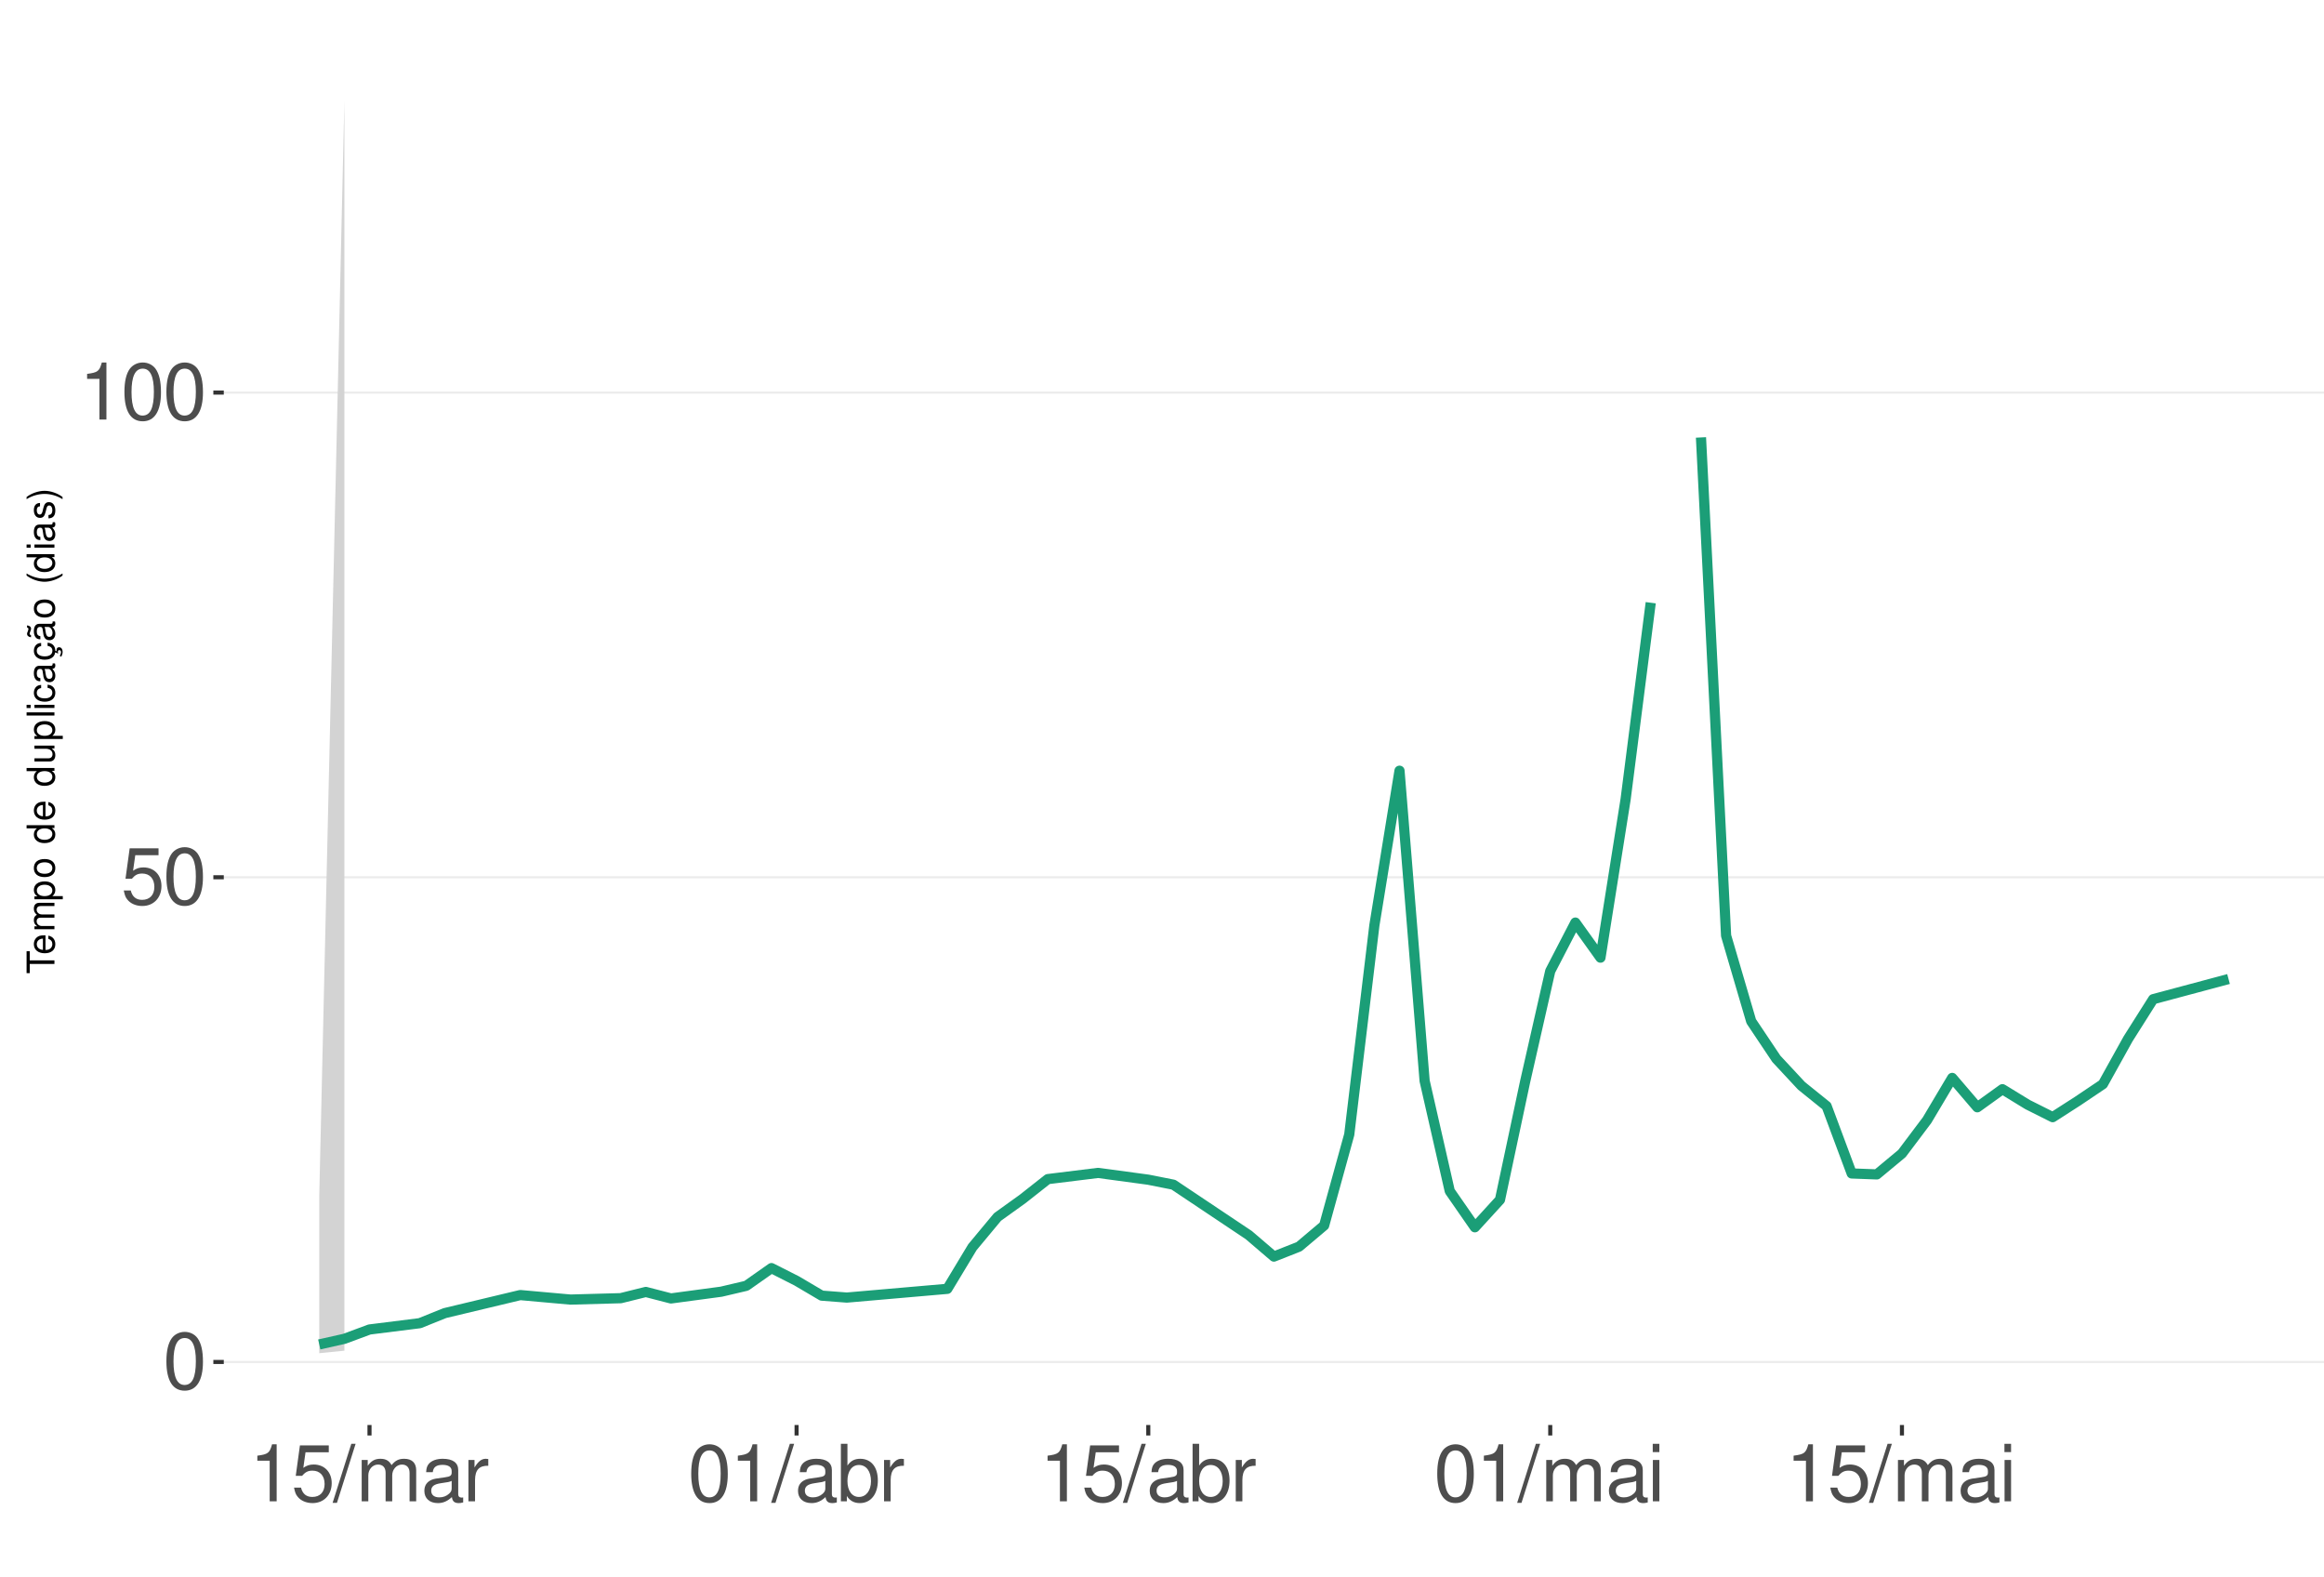
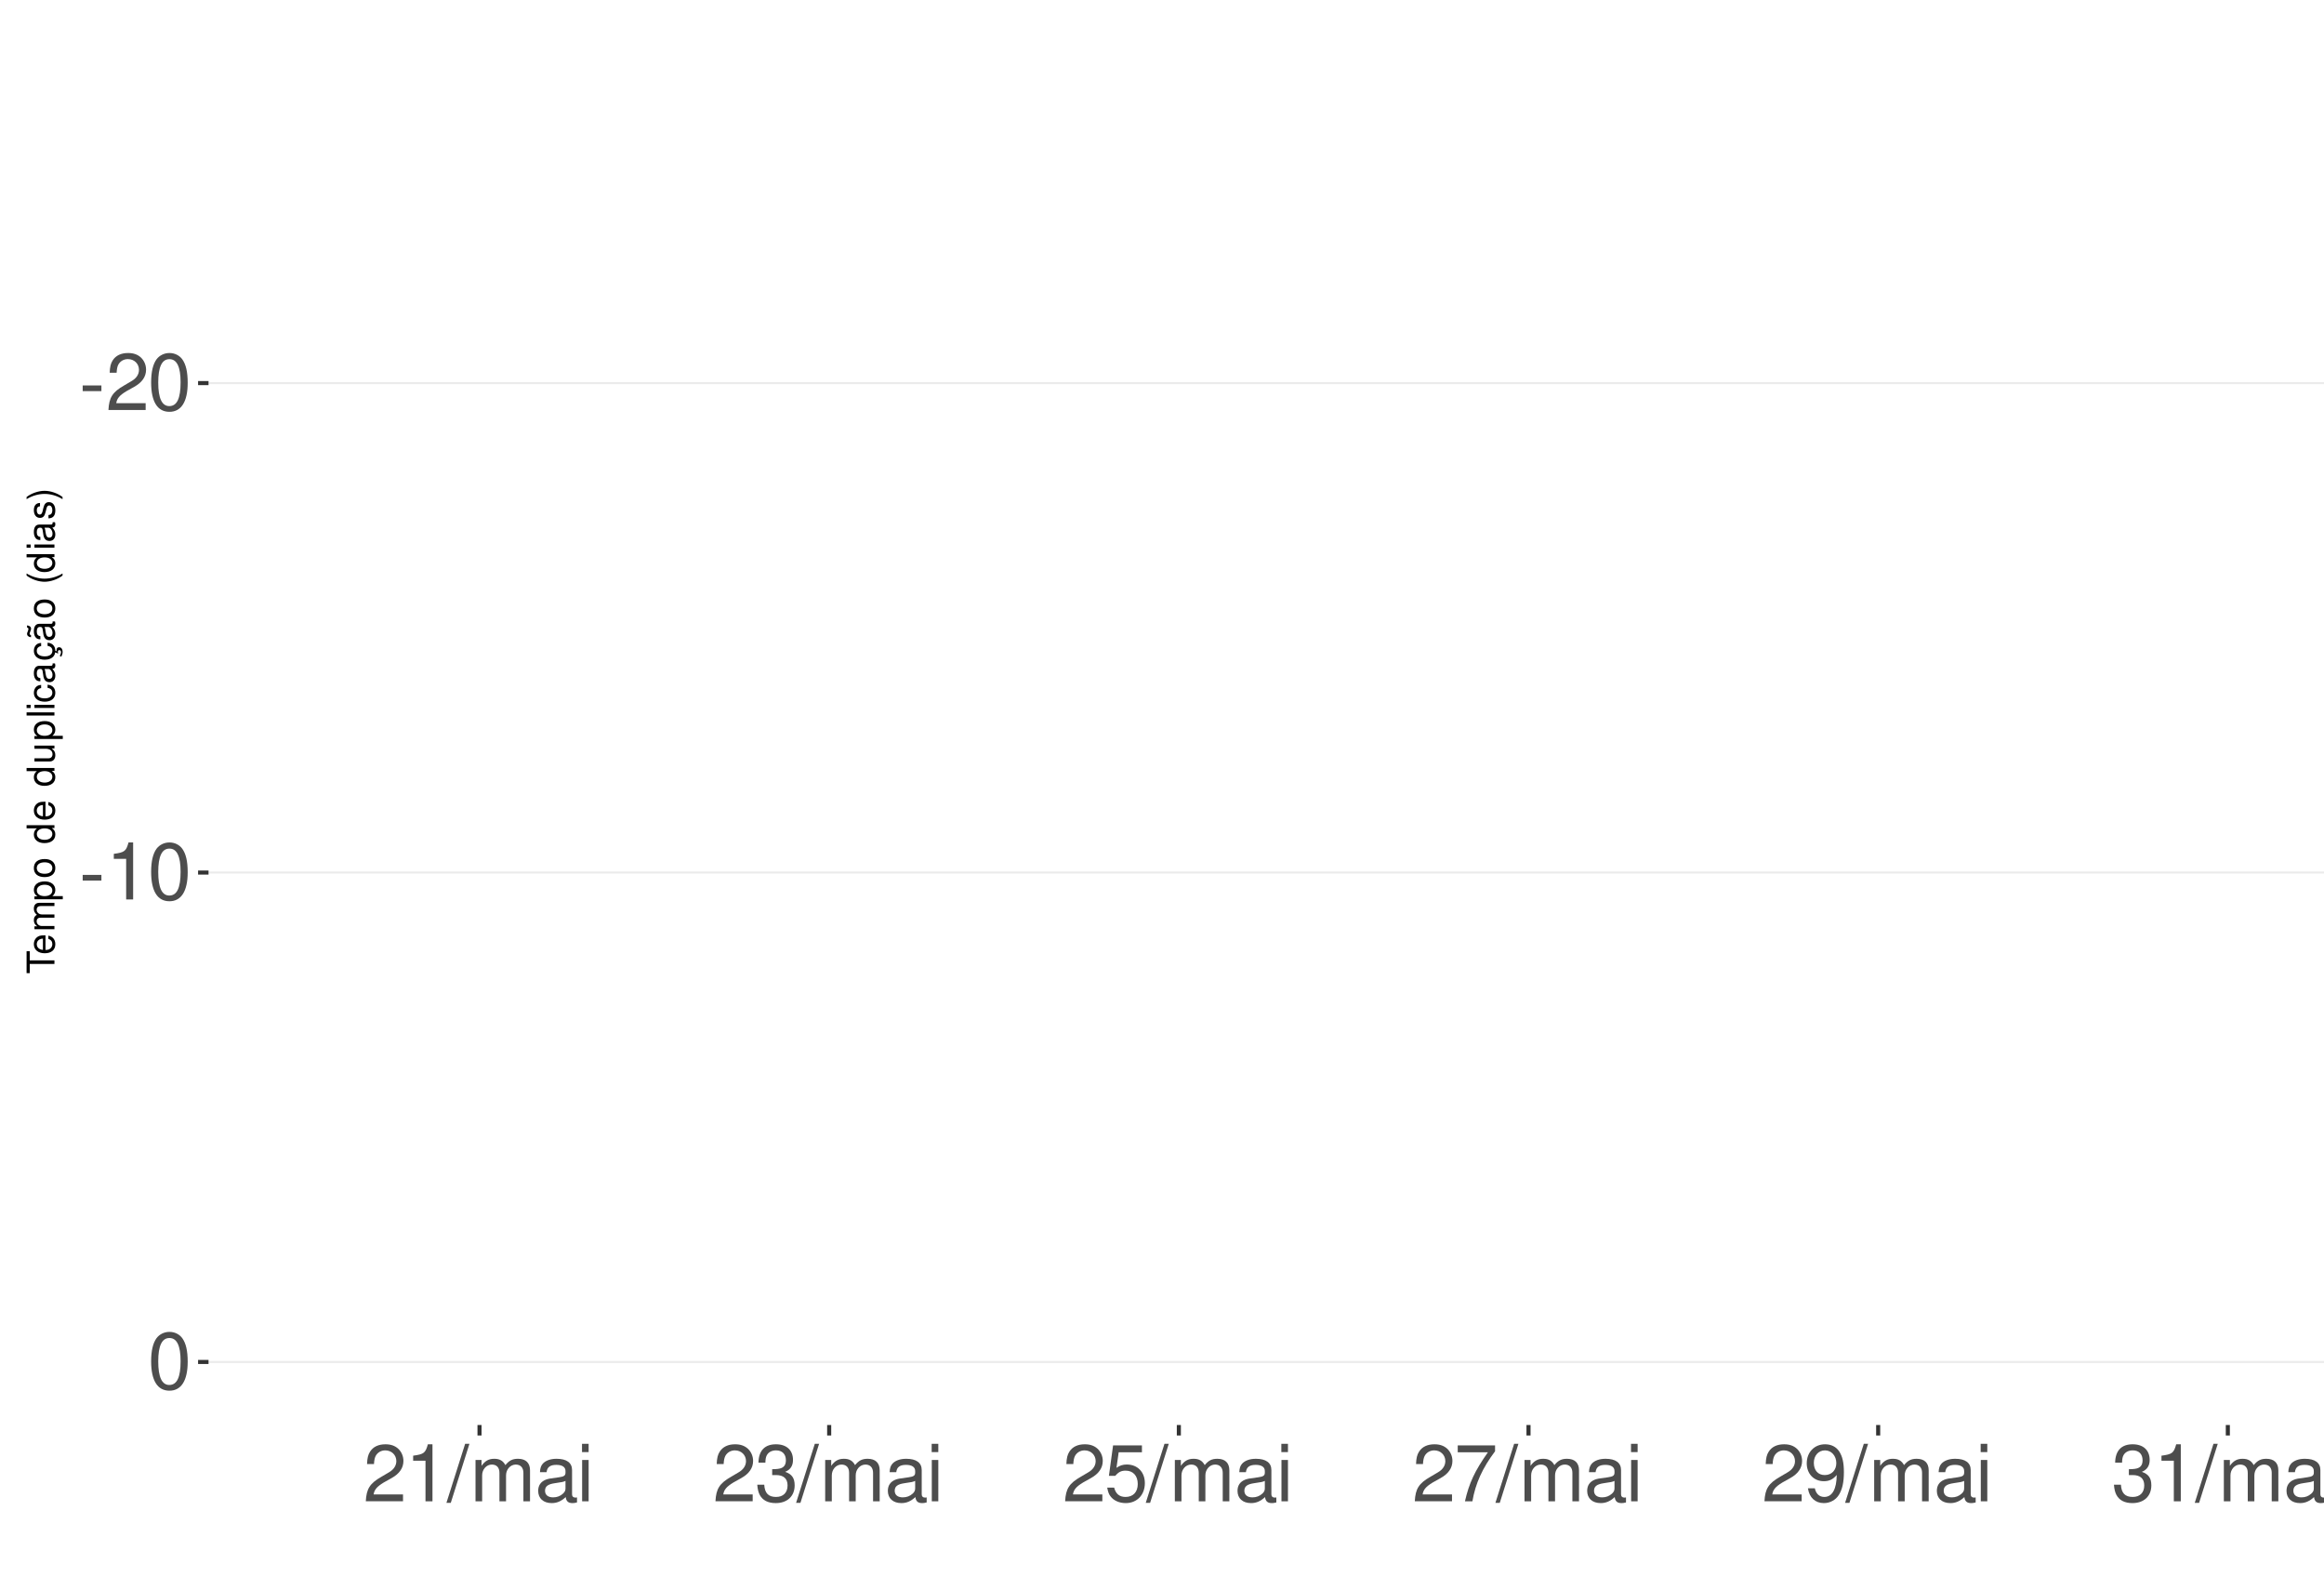
<svg xmlns="http://www.w3.org/2000/svg" xmlns:xlink="http://www.w3.org/1999/xlink" width="609pt" height="413pt" viewBox="0 0 609 413" version="1.1">
  <defs>
    <g>
      <symbol overflow="visible" id="glyph0-0">
        <path style="stroke:none;" d="" />
      </symbol>
      <symbol overflow="visible" id="glyph0-1">
+         <path style="stroke:none;" d="M 5.859 -6.438 L 0.953 -6.438 L 0.953 -4.953 L 5.859 -4.953 Z M 5.859 -6.438 " />
+       </symbol>
+       <symbol overflow="visible" id="glyph0-2">
+         <path style="stroke:none;" d="M 10.453 -1.797 L 2.75 -1.797 C 2.938 -3.031 3.594 -3.828 5.391 -4.922 L 7.453 -6.078 C 9.5 -7.203 10.562 -8.734 10.562 -10.578 C 10.562 -11.812 10.062 -12.969 9.188 -13.781 C 8.328 -14.562 7.25 -14.938 5.859 -14.938 C 4 -14.938 2.625 -14.281 1.812 -13 C 1.297 -12.203 1.078 -11.281 1.031 -9.766 L 2.844 -9.766 C 2.906 -10.781 3.031 -11.375 3.281 -11.875 C 3.766 -12.781 4.703 -13.344 5.797 -13.344 C 7.453 -13.344 8.703 -12.141 8.703 -10.531 C 8.703 -9.344 8.016 -8.297 6.719 -7.562 L 4.812 -6.438 C 1.75 -4.688 0.875 -3.281 0.703 -0.016 L 10.453 -0.016 Z M 10.453 -1.797 " />
+       </symbol>
+       <symbol overflow="visible" id="glyph0-3">
        <path style="stroke:none;" d="M 5.688 -14.938 C 4.312 -14.938 3.078 -14.312 2.312 -13.297 C 1.359 -11.984 0.891 -10 0.891 -7.234 C 0.891 -2.188 2.547 0.469 5.688 0.469 C 8.781 0.469 10.469 -2.188 10.469 -7.109 C 10.469 -10 10.016 -11.938 9.047 -13.297 C 8.281 -14.328 7.062 -14.938 5.688 -14.938 Z M 5.688 -13.328 C 7.641 -13.328 8.609 -11.312 8.609 -7.266 C 8.609 -3.016 7.656 -1.031 5.641 -1.031 C 3.719 -1.031 2.75 -3.094 2.75 -7.203 C 2.75 -11.312 3.719 -13.328 5.688 -13.328 Z M 5.688 -13.328 " />
      </symbol>
-       <symbol overflow="visible" id="glyph0-2">
+       <symbol overflow="visible" id="glyph0-4">
+         <path style="stroke:none;" d="M 5.344 -10.641 L 5.344 0 L 7.172 0 L 7.172 -14.938 L 5.969 -14.938 C 5.328 -12.641 4.922 -12.328 2.109 -11.953 L 2.109 -10.641 Z M 5.344 -10.641 " />
+       </symbol>
+       <symbol overflow="visible" id="glyph0-5">
+         <path style="stroke:none;" d="M 4.734 -15.062 L -0.172 0.406 L 0.969 0.406 L 5.859 -15.062 Z M 4.734 -15.062 " />
+       </symbol>
+       <symbol overflow="visible" id="glyph0-6">
+         <path style="stroke:none;" d="M 1.453 -10.828 L 1.453 0 L 3.188 0 L 3.188 -6.797 C 3.188 -8.359 4.312 -9.625 5.719 -9.625 C 7 -9.625 7.719 -8.844 7.719 -7.453 L 7.719 0 L 9.453 0 L 9.453 -6.797 C 9.453 -8.359 10.594 -9.625 12 -9.625 C 13.266 -9.625 14 -8.812 14 -7.453 L 14 0 L 15.734 0 L 15.734 -8.125 C 15.734 -10.062 14.625 -11.141 12.594 -11.141 C 11.156 -11.141 10.281 -10.703 9.281 -9.484 C 8.641 -10.641 7.766 -11.141 6.359 -11.141 C 4.922 -11.141 3.953 -10.594 3.031 -9.297 L 3.031 -10.828 Z M 1.453 -10.828 " />
+       </symbol>
+       <symbol overflow="visible" id="glyph0-7">
+         <path style="stroke:none;" d="M 11.047 -1.016 C 10.859 -0.969 10.781 -0.969 10.672 -0.969 C 10.078 -0.969 9.75 -1.281 9.75 -1.812 L 9.75 -8.188 C 9.75 -10.094 8.344 -11.141 5.688 -11.141 C 4.094 -11.141 2.828 -10.672 2.094 -9.875 C 1.594 -9.312 1.391 -8.703 1.344 -7.625 L 3.078 -7.625 C 3.219 -8.938 4 -9.547 5.625 -9.547 C 7.188 -9.547 8.031 -8.969 8.031 -7.938 L 8.031 -7.484 C 8.016 -6.734 7.641 -6.469 6.234 -6.281 C 3.797 -5.969 3.422 -5.891 2.766 -5.625 C 1.516 -5.078 0.875 -4.125 0.875 -2.734 C 0.875 -0.766 2.234 0.469 4.422 0.469 C 5.781 0.469 6.875 0 8.094 -1.109 C 8.219 0 8.766 0.469 9.875 0.469 C 10.25 0.469 10.469 0.438 11.047 0.297 Z M 8.031 -3.406 C 8.031 -2.828 7.875 -2.484 7.359 -2 C 6.656 -1.359 5.797 -1.031 4.797 -1.031 C 3.453 -1.031 2.672 -1.672 2.672 -2.766 C 2.672 -3.906 3.406 -4.484 5.266 -4.75 C 7.109 -5 7.453 -5.078 8.031 -5.344 Z M 8.031 -3.406 " />
+       </symbol>
+       <symbol overflow="visible" id="glyph0-8">
+         <path style="stroke:none;" d="M 3.094 -10.828 L 1.391 -10.828 L 1.391 0 L 3.094 0 Z M 3.094 -15.062 L 1.359 -15.062 L 1.359 -12.891 L 3.094 -12.891 Z M 3.094 -15.062 " />
+       </symbol>
+       <symbol overflow="visible" id="glyph0-9">
+         <path style="stroke:none;" d="M 4.562 -6.875 L 5.562 -6.875 C 7.547 -6.875 8.594 -5.953 8.594 -4.156 C 8.594 -2.266 7.453 -1.141 5.578 -1.141 C 3.578 -1.141 2.609 -2.141 2.484 -4.344 L 0.656 -4.344 C 0.75 -3.141 0.953 -2.359 1.297 -1.688 C 2.062 -0.25 3.484 0.469 5.5 0.469 C 8.516 0.469 10.453 -1.344 10.453 -4.172 C 10.453 -6.078 9.734 -7.109 7.969 -7.719 C 9.344 -8.281 10.016 -9.312 10.016 -10.828 C 10.016 -13.391 8.344 -14.938 5.562 -14.938 C 2.609 -14.938 1.031 -13.281 0.969 -10.125 L 2.781 -10.125 C 2.812 -11.031 2.891 -11.547 3.125 -12 C 3.531 -12.844 4.438 -13.344 5.578 -13.344 C 7.188 -13.344 8.156 -12.375 8.156 -10.766 C 8.156 -9.703 7.781 -9.062 6.984 -8.719 C 6.484 -8.516 5.828 -8.422 4.562 -8.406 Z M 4.562 -6.875 " />
+       </symbol>
+       <symbol overflow="visible" id="glyph0-10">
        <path style="stroke:none;" d="M 9.828 -14.641 L 2.266 -14.641 L 1.172 -6.672 L 2.844 -6.672 C 3.703 -7.688 4.406 -8.031 5.562 -8.031 C 7.516 -8.031 8.734 -6.688 8.734 -4.531 C 8.734 -2.422 7.516 -1.141 5.531 -1.141 C 3.953 -1.141 2.969 -1.938 2.547 -3.594 L 0.719 -3.594 C 0.969 -2.391 1.172 -1.812 1.609 -1.281 C 2.438 -0.172 3.922 0.469 5.578 0.469 C 8.531 0.469 10.594 -1.672 10.594 -4.766 C 10.594 -7.656 8.672 -9.641 5.859 -9.641 C 4.828 -9.641 4 -9.375 3.156 -8.766 L 3.734 -12.844 L 9.828 -12.844 Z M 9.828 -14.641 " />
      </symbol>
-       <symbol overflow="visible" id="glyph0-3">
-         <path style="stroke:none;" d="M 5.344 -10.641 L 5.344 0 L 7.172 0 L 7.172 -14.938 L 5.969 -14.938 C 5.328 -12.641 4.922 -12.328 2.109 -11.953 L 2.109 -10.641 Z M 5.344 -10.641 " />
-       </symbol>
-       <symbol overflow="visible" id="glyph0-4">
-         <path style="stroke:none;" d="M 4.734 -15.062 L -0.172 0.406 L 0.969 0.406 L 5.859 -15.062 Z M 4.734 -15.062 " />
-       </symbol>
-       <symbol overflow="visible" id="glyph0-5">
-         <path style="stroke:none;" d="M 1.453 -10.828 L 1.453 0 L 3.188 0 L 3.188 -6.797 C 3.188 -8.359 4.312 -9.625 5.719 -9.625 C 7 -9.625 7.719 -8.844 7.719 -7.453 L 7.719 0 L 9.453 0 L 9.453 -6.797 C 9.453 -8.359 10.594 -9.625 12 -9.625 C 13.266 -9.625 14 -8.812 14 -7.453 L 14 0 L 15.734 0 L 15.734 -8.125 C 15.734 -10.062 14.625 -11.141 12.594 -11.141 C 11.156 -11.141 10.281 -10.703 9.281 -9.484 C 8.641 -10.641 7.766 -11.141 6.359 -11.141 C 4.922 -11.141 3.953 -10.594 3.031 -9.297 L 3.031 -10.828 Z M 1.453 -10.828 " />
-       </symbol>
-       <symbol overflow="visible" id="glyph0-6">
-         <path style="stroke:none;" d="M 11.047 -1.016 C 10.859 -0.969 10.781 -0.969 10.672 -0.969 C 10.078 -0.969 9.75 -1.281 9.75 -1.812 L 9.75 -8.188 C 9.75 -10.094 8.344 -11.141 5.688 -11.141 C 4.094 -11.141 2.828 -10.672 2.094 -9.875 C 1.594 -9.312 1.391 -8.703 1.344 -7.625 L 3.078 -7.625 C 3.219 -8.938 4 -9.547 5.625 -9.547 C 7.188 -9.547 8.031 -8.969 8.031 -7.938 L 8.031 -7.484 C 8.016 -6.734 7.641 -6.469 6.234 -6.281 C 3.797 -5.969 3.422 -5.891 2.766 -5.625 C 1.516 -5.078 0.875 -4.125 0.875 -2.734 C 0.875 -0.766 2.234 0.469 4.422 0.469 C 5.781 0.469 6.875 0 8.094 -1.109 C 8.219 0 8.766 0.469 9.875 0.469 C 10.25 0.469 10.469 0.438 11.047 0.297 Z M 8.031 -3.406 C 8.031 -2.828 7.875 -2.484 7.359 -2 C 6.656 -1.359 5.797 -1.031 4.797 -1.031 C 3.453 -1.031 2.672 -1.672 2.672 -2.766 C 2.672 -3.906 3.406 -4.484 5.266 -4.75 C 7.109 -5 7.453 -5.078 8.031 -5.344 Z M 8.031 -3.406 " />
-       </symbol>
-       <symbol overflow="visible" id="glyph0-7">
-         <path style="stroke:none;" d="M 1.422 -10.828 L 1.422 0 L 3.156 0 L 3.156 -5.625 C 3.188 -8.219 4.25 -9.375 6.625 -9.312 L 6.625 -11.078 C 6.344 -11.109 6.172 -11.141 5.969 -11.141 C 4.859 -11.141 4 -10.469 3.016 -8.859 L 3.016 -10.828 Z M 1.422 -10.828 " />
-       </symbol>
-       <symbol overflow="visible" id="glyph0-8">
-         <path style="stroke:none;" d="M 1.109 -15.062 L 1.109 0 L 2.672 0 L 2.672 -1.391 C 3.484 -0.125 4.578 0.469 6.094 0.469 C 8.938 0.469 10.797 -1.859 10.797 -5.453 C 10.797 -8.969 9.047 -11.141 6.172 -11.141 C 4.688 -11.141 3.641 -10.578 2.828 -9.359 L 2.828 -15.062 Z M 5.844 -9.516 C 7.766 -9.516 9 -7.844 9 -5.266 C 9 -2.812 7.719 -1.141 5.844 -1.141 C 4 -1.141 2.828 -2.781 2.828 -5.328 C 2.828 -7.875 4 -9.516 5.844 -9.516 Z M 5.844 -9.516 " />
-       </symbol>
-       <symbol overflow="visible" id="glyph0-9">
-         <path style="stroke:none;" d="M 3.094 -10.828 L 1.391 -10.828 L 1.391 0 L 3.094 0 Z M 3.094 -15.062 L 1.359 -15.062 L 1.359 -12.891 L 3.094 -12.891 Z M 3.094 -15.062 " />
+       <symbol overflow="visible" id="glyph0-11">
+         <path style="stroke:none;" d="M 10.734 -14.641 L 0.953 -14.641 L 0.953 -12.844 L 8.859 -12.844 C 5.375 -7.875 3.953 -4.812 2.844 0 L 4.797 0 C 5.594 -4.688 7.438 -8.719 10.734 -13.109 Z M 10.734 -14.641 " />
+       </symbol>
+       <symbol overflow="visible" id="glyph0-12">
+         <path style="stroke:none;" d="M 1.094 -3.406 C 1.453 -0.969 3.016 0.469 5.25 0.469 C 6.875 0.469 8.328 -0.312 9.188 -1.656 C 10.094 -3.125 10.516 -4.938 10.516 -7.641 C 10.516 -10.156 10.141 -11.75 9.281 -13.078 C 8.469 -14.297 7.188 -14.938 5.578 -14.938 C 2.781 -14.938 0.781 -12.844 0.781 -9.953 C 0.781 -7.203 2.641 -5.266 5.281 -5.266 C 6.672 -5.266 7.703 -5.766 8.641 -6.906 C 8.609 -3.188 7.453 -1.141 5.375 -1.141 C 4.094 -1.141 3.203 -1.969 2.906 -3.406 Z M 5.562 -13.344 C 7.25 -13.344 8.531 -11.922 8.531 -10 C 8.531 -8.156 7.297 -6.875 5.5 -6.875 C 3.734 -6.875 2.641 -8.125 2.641 -10.094 C 2.641 -11.984 3.859 -13.344 5.562 -13.344 Z M 5.562 -13.344 " />
      </symbol>
      <symbol overflow="visible" id="glyph1-0">
        <path style="stroke:none;" d="" />
      </symbol>
      <symbol overflow="visible" id="glyph1-1">
        <path style="stroke:none;" d="M -6.469 -3.547 L -6.469 -5.938 L -7.297 -5.938 L -7.297 -0.203 L -6.469 -0.203 L -6.469 -2.609 L 0 -2.609 L 0 -3.547 Z M -6.469 -3.547 " />
      </symbol>
      <symbol overflow="visible" id="glyph1-2">
        <path style="stroke:none;" d="M -2.344 -5.125 C -3.141 -5.125 -3.625 -5.062 -4.016 -4.922 C -4.875 -4.578 -5.391 -3.781 -5.391 -2.797 C -5.391 -1.344 -4.281 -0.406 -2.547 -0.406 C -0.812 -0.406 0.234 -1.297 0.234 -2.781 C 0.234 -3.984 -0.453 -4.812 -1.594 -5.016 L -1.594 -4.188 C -0.906 -3.953 -0.547 -3.484 -0.547 -2.812 C -0.547 -2.281 -0.781 -1.828 -1.219 -1.547 C -1.516 -1.344 -1.812 -1.281 -2.344 -1.266 Z M -3.016 -1.297 C -3.984 -1.359 -4.625 -1.953 -4.625 -2.797 C -4.625 -3.641 -3.953 -4.234 -3.016 -4.234 Z M -3.016 -1.297 " />
      </symbol>
      <symbol overflow="visible" id="glyph1-3">
        <path style="stroke:none;" d="M -5.234 -0.703 L 0 -0.703 L 0 -1.547 L -3.297 -1.547 C -4.047 -1.547 -4.656 -2.094 -4.656 -2.766 C -4.656 -3.391 -4.281 -3.734 -3.609 -3.734 L 0 -3.734 L 0 -4.578 L -3.297 -4.578 C -4.047 -4.578 -4.656 -5.125 -4.656 -5.812 C -4.656 -6.422 -4.266 -6.781 -3.609 -6.781 L 0 -6.781 L 0 -7.625 L -3.938 -7.625 C -4.875 -7.625 -5.391 -7.078 -5.391 -6.094 C -5.391 -5.406 -5.188 -4.984 -4.594 -4.484 C -5.156 -4.188 -5.391 -3.766 -5.391 -3.078 C -5.391 -2.375 -5.125 -1.906 -4.5 -1.469 L -5.234 -1.469 Z M -5.234 -0.703 " />
      </symbol>
      <symbol overflow="visible" id="glyph1-4">
        <path style="stroke:none;" d="M 2.188 -0.547 L 2.188 -1.375 L -0.547 -1.375 C -0.016 -1.812 0.234 -2.312 0.234 -2.984 C 0.234 -4.344 -0.859 -5.234 -2.531 -5.234 C -4.297 -5.234 -5.391 -4.375 -5.391 -2.984 C -5.391 -2.266 -5.062 -1.703 -4.453 -1.312 L -5.234 -1.312 L -5.234 -0.547 Z M -4.609 -2.844 C -4.609 -3.766 -3.797 -4.359 -2.547 -4.359 C -1.359 -4.359 -0.547 -3.75 -0.547 -2.844 C -0.547 -1.953 -1.344 -1.375 -2.578 -1.375 C -3.812 -1.375 -4.609 -1.953 -4.609 -2.844 Z M -4.609 -2.844 " />
      </symbol>
      <symbol overflow="visible" id="glyph1-5">
        <path style="stroke:none;" d="M -5.391 -2.719 C -5.391 -1.234 -4.344 -0.359 -2.578 -0.359 C -0.812 -0.359 0.234 -1.234 0.234 -2.734 C 0.234 -4.203 -0.812 -5.094 -2.547 -5.094 C -4.359 -5.094 -5.391 -4.234 -5.391 -2.719 Z M -4.625 -2.734 C -4.625 -3.672 -3.844 -4.234 -2.547 -4.234 C -1.312 -4.234 -0.547 -3.656 -0.547 -2.734 C -0.547 -1.797 -1.312 -1.234 -2.578 -1.234 C -3.844 -1.234 -4.625 -1.797 -4.625 -2.734 Z M -4.625 -2.734 " />
      </symbol>
      <symbol overflow="visible" id="glyph1-6">
        <path style="stroke:none;" d="" />
      </symbol>
      <symbol overflow="visible" id="glyph1-7">
        <path style="stroke:none;" d="M -7.297 -4.953 L -7.297 -4.125 L -4.578 -4.125 C -5.109 -3.766 -5.391 -3.203 -5.391 -2.516 C -5.391 -1.156 -4.297 -0.266 -2.625 -0.266 C -0.859 -0.266 0.234 -1.125 0.234 -2.547 C 0.234 -3.266 -0.047 -3.766 -0.688 -4.203 L 0 -4.203 L 0 -4.953 Z M -4.609 -2.656 C -4.609 -3.547 -3.812 -4.125 -2.562 -4.125 C -1.344 -4.125 -0.547 -3.547 -0.547 -2.656 C -0.547 -1.734 -1.359 -1.125 -2.578 -1.125 C -3.797 -1.125 -4.609 -1.734 -4.609 -2.656 Z M -4.609 -2.656 " />
      </symbol>
      <symbol overflow="visible" id="glyph1-8">
        <path style="stroke:none;" d="M 0 -4.812 L -5.234 -4.812 L -5.234 -3.984 L -2.266 -3.984 C -1.203 -3.984 -0.5 -3.438 -0.5 -2.562 C -0.5 -1.906 -0.906 -1.484 -1.531 -1.484 L -5.234 -1.484 L -5.234 -0.656 L -1.203 -0.656 C -0.328 -0.656 0.234 -1.297 0.234 -2.312 C 0.234 -3.094 -0.047 -3.578 -0.734 -4.062 L 0 -4.062 Z M 0 -4.812 " />
      </symbol>
      <symbol overflow="visible" id="glyph1-9">
        <path style="stroke:none;" d="M -7.297 -1.516 L -7.297 -0.688 L 0 -0.688 L 0 -1.516 Z M -7.297 -1.516 " />
      </symbol>
      <symbol overflow="visible" id="glyph1-10">
        <path style="stroke:none;" d="M -5.234 -1.5 L -5.234 -0.672 L 0 -0.672 L 0 -1.5 Z M -7.297 -1.5 L -7.297 -0.656 L -6.234 -0.656 L -6.234 -1.5 Z M -7.297 -1.5 " />
      </symbol>
      <symbol overflow="visible" id="glyph1-11">
        <path style="stroke:none;" d="M -3.484 -4.703 C -3.984 -4.672 -4.312 -4.562 -4.609 -4.359 C -5.094 -4 -5.391 -3.375 -5.391 -2.641 C -5.391 -1.219 -4.266 -0.312 -2.531 -0.312 C -0.844 -0.312 0.234 -1.203 0.234 -2.625 C 0.234 -3.875 -0.516 -4.672 -1.797 -4.766 L -1.797 -3.938 C -0.953 -3.797 -0.547 -3.359 -0.547 -2.656 C -0.547 -1.734 -1.297 -1.188 -2.531 -1.188 C -3.844 -1.188 -4.625 -1.719 -4.625 -2.625 C -4.625 -3.328 -4.203 -3.766 -3.484 -3.875 Z M -3.484 -4.703 " />
      </symbol>
      <symbol overflow="visible" id="glyph1-12">
        <path style="stroke:none;" d="M -0.484 -5.344 C -0.469 -5.266 -0.469 -5.219 -0.469 -5.172 C -0.469 -4.875 -0.625 -4.719 -0.875 -4.719 L -3.953 -4.719 C -4.891 -4.719 -5.391 -4.047 -5.391 -2.75 C -5.391 -1.984 -5.172 -1.375 -4.781 -1.016 C -4.516 -0.766 -4.203 -0.672 -3.688 -0.656 L -3.688 -1.484 C -4.328 -1.562 -4.625 -1.938 -4.625 -2.719 C -4.625 -3.484 -4.344 -3.891 -3.844 -3.891 L -3.625 -3.891 C -3.266 -3.875 -3.125 -3.703 -3.047 -3.016 C -2.891 -1.844 -2.844 -1.656 -2.719 -1.344 C -2.453 -0.734 -2 -0.422 -1.312 -0.422 C -0.375 -0.422 0.234 -1.078 0.234 -2.141 C 0.234 -2.797 0 -3.328 -0.547 -3.922 C 0 -3.984 0.234 -4.234 0.234 -4.781 C 0.234 -4.953 0.203 -5.062 0.141 -5.344 Z M -1.656 -3.891 C -1.375 -3.891 -1.203 -3.812 -0.969 -3.562 C -0.656 -3.219 -0.5 -2.812 -0.5 -2.312 C -0.5 -1.672 -0.812 -1.297 -1.344 -1.297 C -1.891 -1.297 -2.172 -1.656 -2.297 -2.547 C -2.422 -3.438 -2.453 -3.609 -2.594 -3.891 Z M -1.656 -3.891 " />
      </symbol>
      <symbol overflow="visible" id="glyph1-13">
        <path style="stroke:none;" d="M 0.234 -2.641 C 0.234 -3.875 -0.547 -4.703 -1.797 -4.766 L -1.797 -3.938 C -0.953 -3.797 -0.531 -3.359 -0.531 -2.656 C -0.531 -1.734 -1.281 -1.188 -2.516 -1.188 C -3.844 -1.188 -4.625 -1.719 -4.625 -2.625 C -4.625 -3.328 -4.203 -3.766 -3.484 -3.875 L -3.484 -4.703 C -3.984 -4.672 -4.312 -4.562 -4.609 -4.359 C -5.094 -4 -5.391 -3.375 -5.391 -2.641 C -5.391 -1.219 -4.266 -0.312 -2.531 -0.312 C -1.469 -0.312 -0.625 -0.672 -0.156 -1.312 C 0.047 -1.594 0.125 -1.812 0.203 -2.25 L 0.922 -1.938 L 0.984 -2.062 C 0.938 -2.188 0.906 -2.25 0.906 -2.375 C 0.906 -2.656 1.047 -2.828 1.281 -2.828 C 1.547 -2.828 1.734 -2.594 1.734 -2.297 C 1.734 -2.031 1.672 -1.844 1.438 -1.406 L 1.406 -1.312 L 1.812 -1.094 C 2.078 -1.75 2.141 -1.953 2.141 -2.344 C 2.141 -3.109 1.781 -3.578 1.203 -3.578 C 0.781 -3.578 0.547 -3.297 0.547 -2.797 C 0.547 -2.703 0.547 -2.641 0.562 -2.516 Z M 0.234 -2.641 " />
      </symbol>
      <symbol overflow="visible" id="glyph1-14">
        <path style="stroke:none;" d="M -0.484 -5.344 C -0.469 -5.266 -0.469 -5.219 -0.469 -5.172 C -0.469 -4.875 -0.625 -4.719 -0.875 -4.719 L -3.953 -4.719 C -4.891 -4.719 -5.391 -4.047 -5.391 -2.75 C -5.391 -1.984 -5.172 -1.375 -4.781 -1.016 C -4.516 -0.766 -4.203 -0.672 -3.688 -0.656 L -3.688 -1.484 C -4.328 -1.562 -4.625 -1.938 -4.625 -2.719 C -4.625 -3.484 -4.344 -3.891 -3.844 -3.891 L -3.625 -3.891 C -3.266 -3.875 -3.125 -3.703 -3.047 -3.016 C -2.891 -1.844 -2.844 -1.656 -2.719 -1.344 C -2.453 -0.734 -2 -0.422 -1.312 -0.422 C -0.375 -0.422 0.234 -1.078 0.234 -2.141 C 0.234 -2.797 0 -3.328 -0.547 -3.922 C 0 -3.984 0.234 -4.234 0.234 -4.781 C 0.234 -4.953 0.203 -5.062 0.141 -5.344 Z M -1.656 -3.891 C -1.375 -3.891 -1.203 -3.812 -0.969 -3.562 C -0.656 -3.219 -0.5 -2.812 -0.5 -2.312 C -0.5 -1.672 -0.812 -1.297 -1.344 -1.297 C -1.891 -1.297 -2.172 -1.656 -2.297 -2.547 C -2.422 -3.438 -2.453 -3.609 -2.594 -3.891 Z M -7.172 -3.75 C -6.922 -3.672 -6.812 -3.547 -6.812 -3.375 C -6.812 -3.25 -6.875 -2.984 -6.984 -2.734 C -7.156 -2.312 -7.172 -2.25 -7.172 -2.047 C -7.172 -1.594 -6.797 -1.297 -6.141 -1.188 L -6.141 -1.766 C -6.375 -1.812 -6.5 -1.938 -6.5 -2.094 C -6.5 -2.203 -6.469 -2.344 -6.375 -2.578 C -6.156 -3.156 -6.125 -3.234 -6.125 -3.438 C -6.125 -3.922 -6.484 -4.219 -7.172 -4.312 Z M -7.172 -3.75 " />
      </symbol>
      <symbol overflow="visible" id="glyph1-15">
        <path style="stroke:none;" d="M -7.297 -2.359 C -5.984 -1.359 -4.156 -0.734 -2.594 -0.734 C -1.016 -0.734 0.812 -1.359 2.125 -2.359 L 2.125 -2.906 C 0.688 -2.031 -0.984 -1.547 -2.594 -1.547 C -4.188 -1.547 -5.875 -2.031 -7.297 -2.906 Z M -7.297 -2.359 " />
      </symbol>
      <symbol overflow="visible" id="glyph1-16">
        <path style="stroke:none;" d="M -3.781 -4.375 C -4.812 -4.375 -5.391 -3.688 -5.391 -2.484 C -5.391 -1.266 -4.766 -0.469 -3.797 -0.469 C -2.969 -0.469 -2.578 -0.891 -2.281 -2.125 L -2.094 -2.906 C -1.953 -3.484 -1.734 -3.719 -1.375 -3.719 C -0.875 -3.719 -0.547 -3.234 -0.547 -2.5 C -0.547 -2.047 -0.672 -1.672 -0.891 -1.453 C -1.047 -1.328 -1.188 -1.266 -1.562 -1.219 L -1.562 -0.344 C -0.344 -0.375 0.234 -1.062 0.234 -2.438 C 0.234 -3.75 -0.422 -4.594 -1.438 -4.594 C -2.203 -4.594 -2.641 -4.156 -2.891 -3.109 L -3.078 -2.312 C -3.234 -1.625 -3.453 -1.344 -3.828 -1.344 C -4.312 -1.344 -4.625 -1.766 -4.625 -2.453 C -4.625 -3.125 -4.328 -3.484 -3.781 -3.5 Z M -3.781 -4.375 " />
      </symbol>
      <symbol overflow="visible" id="glyph1-17">
        <path style="stroke:none;" d="M 2.125 -0.938 C 0.812 -1.938 -1.016 -2.562 -2.578 -2.562 C -4.156 -2.562 -5.984 -1.938 -7.297 -0.938 L -7.297 -0.375 C -5.859 -1.266 -4.188 -1.75 -2.578 -1.75 C -0.984 -1.75 0.703 -1.266 2.125 -0.375 Z M 2.125 -0.938 " />
      </symbol>
    </g>
    <clipPath id="clip1">
-       <path d="M 58.645 9.961 L 609 9.961 L 609 373.328 L 58.645 373.328 Z M 58.645 9.961 " />
+       <path d="M 54.645 9.961 L 609 9.961 L 609 373.328 L 54.645 373.328 Z M 54.645 9.961 " />
    </clipPath>
    <clipPath id="clip2">
-       <path d="M 58.645 356 L 609 356 L 609 358 L 58.645 358 Z M 58.645 356 " />
+       <path d="M 54.645 100 L 609 100 L 609 101 L 54.645 101 Z M 54.645 100 " />
    </clipPath>
    <clipPath id="clip3">
-       <path d="M 58.645 229 L 609 229 L 609 231 L 58.645 231 Z M 58.645 229 " />
+       <path d="M 54.645 228 L 609 228 L 609 229 L 54.645 229 Z M 54.645 228 " />
    </clipPath>
    <clipPath id="clip4">
-       <path d="M 58.645 102 L 609 102 L 609 104 L 58.645 104 Z M 58.645 102 " />
+       <path d="M 54.645 356 L 609 356 L 609 358 L 54.645 358 Z M 54.645 356 " />
    </clipPath>
  </defs>
  <g id="surface99">
    <rect x="0" y="0" width="609" height="413" style="fill:rgb(100%,100%,100%);fill-opacity:1;stroke:none;" />
    <rect x="0" y="0" width="609" height="413" style="fill:rgb(100%,100%,100%);fill-opacity:1;stroke:none;" />
    <path style="fill:none;stroke-width:1.067;stroke-linecap:round;stroke-linejoin:round;stroke:rgb(100%,100%,100%);stroke-opacity:1;stroke-miterlimit:10;" d="M 0 413 L 609 413 L 609 0 L 0 0 Z M 0 413 " />
    <g clip-path="url(#clip1)" clip-rule="nonzero">
-       <path style=" stroke:none;fill-rule:nonzero;fill:rgb(100%,100%,100%);fill-opacity:1;" d="M 58.645 373.328 L 609 373.328 L 609 9.961 L 58.645 9.961 Z M 58.645 373.328 " />
+       <path style=" stroke:none;fill-rule:nonzero;fill:rgb(100%,100%,100%);fill-opacity:1;" d="M 54.645 373.328 L 609 373.328 L 609 9.961 L 54.645 9.961 Z M 54.645 373.328 " />
    </g>
    <g clip-path="url(#clip2)" clip-rule="nonzero">
-       <path style="fill:none;stroke-width:0.533;stroke-linecap:butt;stroke-linejoin:round;stroke:rgb(92.157%,92.157%,92.157%);stroke-opacity:1;stroke-miterlimit:10;" d="M 58.645 356.812 L 609 356.812 " />
+       <path style="fill:none;stroke-width:0.533;stroke-linecap:butt;stroke-linejoin:round;stroke:rgb(92.157%,92.157%,92.157%);stroke-opacity:1;stroke-miterlimit:10;" d="M 54.645 100.367 L 609 100.367 " />
    </g>
    <g clip-path="url(#clip3)" clip-rule="nonzero">
-       <path style="fill:none;stroke-width:0.533;stroke-linecap:butt;stroke-linejoin:round;stroke:rgb(92.157%,92.157%,92.157%);stroke-opacity:1;stroke-miterlimit:10;" d="M 58.645 229.832 L 609 229.832 " />
+       <path style="fill:none;stroke-width:0.533;stroke-linecap:butt;stroke-linejoin:round;stroke:rgb(92.157%,92.157%,92.157%);stroke-opacity:1;stroke-miterlimit:10;" d="M 54.645 228.59 L 609 228.59 " />
    </g>
    <g clip-path="url(#clip4)" clip-rule="nonzero">
-       <path style="fill:none;stroke-width:0.533;stroke-linecap:butt;stroke-linejoin:round;stroke:rgb(92.157%,92.157%,92.157%);stroke-opacity:1;stroke-miterlimit:10;" d="M 58.645 102.852 L 609 102.852 " />
-     </g>
-     <path style=" stroke:none;fill-rule:nonzero;fill:rgb(82.745%,82.745%,82.745%);fill-opacity:1;" d="M 83.66 313.371 L 90.246 26.48 L 90.246 353.855 L 83.66 354.512 Z M 83.66 313.371 " />
-     <path style="fill:none;stroke-width:2.667;stroke-linecap:butt;stroke-linejoin:round;stroke:rgb(10.588%,61.961%,46.667%);stroke-opacity:1;stroke-miterlimit:10;" d="M 83.66 352.223 L 90.246 350.742 L 96.828 348.301 L 109.992 346.652 L 116.578 344.008 L 136.328 339.285 L 149.492 340.465 L 162.66 340.102 L 169.242 338.469 L 175.824 340.168 L 188.992 338.402 L 195.574 336.855 L 202.16 332.223 L 208.742 335.555 L 215.324 339.434 L 221.91 339.941 L 248.242 337.652 L 254.824 326.734 L 261.406 318.824 L 267.992 314.094 L 274.574 308.906 L 287.738 307.281 L 300.906 309.059 L 307.488 310.367 L 327.238 323.566 L 333.824 329.199 L 340.406 326.605 L 346.988 321.055 L 353.57 297.219 L 360.156 242.402 L 366.738 201.914 L 373.32 283.168 L 379.906 312.035 L 386.488 321.523 L 393.07 314.316 L 399.656 283.367 L 406.238 254.406 L 412.82 241.699 L 419.402 250.887 L 425.988 209.395 L 432.57 157.902 " />
-     <path style="fill:none;stroke-width:2.667;stroke-linecap:butt;stroke-linejoin:round;stroke:rgb(10.588%,61.961%,46.667%);stroke-opacity:1;stroke-miterlimit:10;" d="M 445.738 114.598 L 452.32 245.125 L 458.902 267.555 L 465.488 277.395 L 472.07 284.461 L 478.652 289.766 L 485.234 307.426 L 491.82 307.672 L 498.402 302.203 L 504.984 293.461 L 511.57 282.395 L 518.152 290.086 L 524.734 285.348 L 531.316 289.375 L 537.902 292.68 L 544.484 288.449 L 551.066 284.023 L 557.652 272.172 L 564.234 261.77 L 570.816 260.008 L 577.402 258.246 L 583.984 256.488 " />
-     <g style="fill:rgb(30.196%,30.196%,30.196%);fill-opacity:1;">
-       <use xlink:href="#glyph0-1" x="42.715" y="363.866" />
-     </g>
-     <g style="fill:rgb(30.196%,30.196%,30.196%);fill-opacity:1;">
-       <use xlink:href="#glyph0-2" x="31.715" y="236.886" />
-       <use xlink:href="#glyph0-1" x="42.715" y="236.886" />
-     </g>
-     <g style="fill:rgb(30.196%,30.196%,30.196%);fill-opacity:1;">
-       <use xlink:href="#glyph0-3" x="20.715" y="109.905" />
-       <use xlink:href="#glyph0-1" x="31.715" y="109.905" />
-       <use xlink:href="#glyph0-1" x="42.715" y="109.905" />
-     </g>
-     <path style="fill:none;stroke-width:1.067;stroke-linecap:butt;stroke-linejoin:round;stroke:rgb(20%,20%,20%);stroke-opacity:1;stroke-miterlimit:10;" d="M 55.906 356.812 L 58.645 356.812 " />
-     <path style="fill:none;stroke-width:1.067;stroke-linecap:butt;stroke-linejoin:round;stroke:rgb(20%,20%,20%);stroke-opacity:1;stroke-miterlimit:10;" d="M 55.906 229.832 L 58.645 229.832 " />
-     <path style="fill:none;stroke-width:1.067;stroke-linecap:butt;stroke-linejoin:round;stroke:rgb(20%,20%,20%);stroke-opacity:1;stroke-miterlimit:10;" d="M 55.906 102.852 L 58.645 102.852 " />
-     <path style="fill:none;stroke-width:1.067;stroke-linecap:butt;stroke-linejoin:round;stroke:rgb(20%,20%,20%);stroke-opacity:1;stroke-miterlimit:10;" d="M 96.828 376.07 L 96.828 373.328 " />
-     <path style="fill:none;stroke-width:1.067;stroke-linecap:butt;stroke-linejoin:round;stroke:rgb(20%,20%,20%);stroke-opacity:1;stroke-miterlimit:10;" d="M 208.742 376.07 L 208.742 373.328 " />
-     <path style="fill:none;stroke-width:1.067;stroke-linecap:butt;stroke-linejoin:round;stroke:rgb(20%,20%,20%);stroke-opacity:1;stroke-miterlimit:10;" d="M 300.906 376.07 L 300.906 373.328 " />
-     <path style="fill:none;stroke-width:1.067;stroke-linecap:butt;stroke-linejoin:round;stroke:rgb(20%,20%,20%);stroke-opacity:1;stroke-miterlimit:10;" d="M 406.238 376.07 L 406.238 373.328 " />
-     <path style="fill:none;stroke-width:1.067;stroke-linecap:butt;stroke-linejoin:round;stroke:rgb(20%,20%,20%);stroke-opacity:1;stroke-miterlimit:10;" d="M 498.402 376.07 L 498.402 373.328 " />
-     <g style="fill:rgb(30.196%,30.196%,30.196%);fill-opacity:1;">
-       <use xlink:href="#glyph0-3" x="65.328" y="393.315" />
-       <use xlink:href="#glyph0-2" x="76.328" y="393.315" />
-       <use xlink:href="#glyph0-4" x="87.328" y="393.315" />
-       <use xlink:href="#glyph0-5" x="93.328" y="393.315" />
-       <use xlink:href="#glyph0-6" x="110.328" y="393.315" />
-       <use xlink:href="#glyph0-7" x="121.328" y="393.315" />
-     </g>
-     <g style="fill:rgb(30.196%,30.196%,30.196%);fill-opacity:1;">
-       <use xlink:href="#glyph0-1" x="180.242" y="393.315" />
-       <use xlink:href="#glyph0-3" x="191.242" y="393.315" />
-       <use xlink:href="#glyph0-4" x="202.242" y="393.315" />
-       <use xlink:href="#glyph0-6" x="208.242" y="393.315" />
-       <use xlink:href="#glyph0-8" x="219.242" y="393.315" />
-       <use xlink:href="#glyph0-7" x="230.242" y="393.315" />
-     </g>
-     <g style="fill:rgb(30.196%,30.196%,30.196%);fill-opacity:1;">
-       <use xlink:href="#glyph0-3" x="272.406" y="393.315" />
-       <use xlink:href="#glyph0-2" x="283.406" y="393.315" />
-       <use xlink:href="#glyph0-4" x="294.406" y="393.315" />
-       <use xlink:href="#glyph0-6" x="300.406" y="393.315" />
-       <use xlink:href="#glyph0-8" x="311.406" y="393.315" />
-       <use xlink:href="#glyph0-7" x="322.406" y="393.315" />
-     </g>
-     <g style="fill:rgb(30.196%,30.196%,30.196%);fill-opacity:1;">
-       <use xlink:href="#glyph0-1" x="375.738" y="393.315" />
-       <use xlink:href="#glyph0-3" x="386.738" y="393.315" />
-       <use xlink:href="#glyph0-4" x="397.738" y="393.315" />
-       <use xlink:href="#glyph0-5" x="403.738" y="393.315" />
-       <use xlink:href="#glyph0-6" x="420.738" y="393.315" />
-       <use xlink:href="#glyph0-9" x="431.738" y="393.315" />
-     </g>
-     <g style="fill:rgb(30.196%,30.196%,30.196%);fill-opacity:1;">
-       <use xlink:href="#glyph0-3" x="467.902" y="393.315" />
-       <use xlink:href="#glyph0-2" x="478.902" y="393.315" />
-       <use xlink:href="#glyph0-4" x="489.902" y="393.315" />
-       <use xlink:href="#glyph0-5" x="495.902" y="393.315" />
-       <use xlink:href="#glyph0-6" x="512.902" y="393.315" />
-       <use xlink:href="#glyph0-9" x="523.902" y="393.315" />
+       <path style="fill:none;stroke-width:0.533;stroke-linecap:butt;stroke-linejoin:round;stroke:rgb(92.157%,92.157%,92.157%);stroke-opacity:1;stroke-miterlimit:10;" d="M 54.645 356.812 L 609 356.812 " />
+     </g>
+     <g style="fill:rgb(30.196%,30.196%,30.196%);fill-opacity:1;">
+       <use xlink:href="#glyph0-1" x="20.715" y="107.421" />
+       <use xlink:href="#glyph0-2" x="27.715" y="107.421" />
+       <use xlink:href="#glyph0-3" x="38.715" y="107.421" />
+     </g>
+     <g style="fill:rgb(30.196%,30.196%,30.196%);fill-opacity:1;">
+       <use xlink:href="#glyph0-1" x="20.715" y="235.644" />
+       <use xlink:href="#glyph0-4" x="27.715" y="235.644" />
+       <use xlink:href="#glyph0-3" x="38.715" y="235.644" />
+     </g>
+     <g style="fill:rgb(30.196%,30.196%,30.196%);fill-opacity:1;">
+       <use xlink:href="#glyph0-3" x="38.715" y="363.866" />
+     </g>
+     <path style="fill:none;stroke-width:1.067;stroke-linecap:butt;stroke-linejoin:round;stroke:rgb(20%,20%,20%);stroke-opacity:1;stroke-miterlimit:10;" d="M 51.906 100.367 L 54.645 100.367 " />
+     <path style="fill:none;stroke-width:1.067;stroke-linecap:butt;stroke-linejoin:round;stroke:rgb(20%,20%,20%);stroke-opacity:1;stroke-miterlimit:10;" d="M 51.906 228.59 L 54.645 228.59 " />
+     <path style="fill:none;stroke-width:1.067;stroke-linecap:butt;stroke-linejoin:round;stroke:rgb(20%,20%,20%);stroke-opacity:1;stroke-miterlimit:10;" d="M 51.906 356.812 L 54.645 356.812 " />
+     <path style="fill:none;stroke-width:1.067;stroke-linecap:butt;stroke-linejoin:round;stroke:rgb(20%,20%,20%);stroke-opacity:1;stroke-miterlimit:10;" d="M 125.656 376.07 L 125.656 373.328 " />
+     <path style="fill:none;stroke-width:1.067;stroke-linecap:butt;stroke-linejoin:round;stroke:rgb(20%,20%,20%);stroke-opacity:1;stroke-miterlimit:10;" d="M 217.285 376.07 L 217.285 373.328 " />
+     <path style="fill:none;stroke-width:1.067;stroke-linecap:butt;stroke-linejoin:round;stroke:rgb(20%,20%,20%);stroke-opacity:1;stroke-miterlimit:10;" d="M 308.914 376.07 L 308.914 373.328 " />
+     <path style="fill:none;stroke-width:1.067;stroke-linecap:butt;stroke-linejoin:round;stroke:rgb(20%,20%,20%);stroke-opacity:1;stroke-miterlimit:10;" d="M 400.543 376.07 L 400.543 373.328 " />
+     <path style="fill:none;stroke-width:1.067;stroke-linecap:butt;stroke-linejoin:round;stroke:rgb(20%,20%,20%);stroke-opacity:1;stroke-miterlimit:10;" d="M 492.172 376.07 L 492.172 373.328 " />
+     <path style="fill:none;stroke-width:1.067;stroke-linecap:butt;stroke-linejoin:round;stroke:rgb(20%,20%,20%);stroke-opacity:1;stroke-miterlimit:10;" d="M 583.801 376.07 L 583.801 373.328 " />
+     <g style="fill:rgb(30.196%,30.196%,30.196%);fill-opacity:1;">
+       <use xlink:href="#glyph0-2" x="95.156" y="393.315" />
+       <use xlink:href="#glyph0-4" x="106.156" y="393.315" />
+       <use xlink:href="#glyph0-5" x="117.156" y="393.315" />
+       <use xlink:href="#glyph0-6" x="123.156" y="393.315" />
+       <use xlink:href="#glyph0-7" x="140.156" y="393.315" />
+       <use xlink:href="#glyph0-8" x="151.156" y="393.315" />
+     </g>
+     <g style="fill:rgb(30.196%,30.196%,30.196%);fill-opacity:1;">
+       <use xlink:href="#glyph0-2" x="186.785" y="393.315" />
+       <use xlink:href="#glyph0-9" x="197.785" y="393.315" />
+       <use xlink:href="#glyph0-5" x="208.785" y="393.315" />
+       <use xlink:href="#glyph0-6" x="214.785" y="393.315" />
+       <use xlink:href="#glyph0-7" x="231.785" y="393.315" />
+       <use xlink:href="#glyph0-8" x="242.785" y="393.315" />
+     </g>
+     <g style="fill:rgb(30.196%,30.196%,30.196%);fill-opacity:1;">
+       <use xlink:href="#glyph0-2" x="278.414" y="393.315" />
+       <use xlink:href="#glyph0-10" x="289.414" y="393.315" />
+       <use xlink:href="#glyph0-5" x="300.414" y="393.315" />
+       <use xlink:href="#glyph0-6" x="306.414" y="393.315" />
+       <use xlink:href="#glyph0-7" x="323.414" y="393.315" />
+       <use xlink:href="#glyph0-8" x="334.414" y="393.315" />
+     </g>
+     <g style="fill:rgb(30.196%,30.196%,30.196%);fill-opacity:1;">
+       <use xlink:href="#glyph0-2" x="370.043" y="393.315" />
+       <use xlink:href="#glyph0-11" x="381.043" y="393.315" />
+       <use xlink:href="#glyph0-5" x="392.043" y="393.315" />
+       <use xlink:href="#glyph0-6" x="398.043" y="393.315" />
+       <use xlink:href="#glyph0-7" x="415.043" y="393.315" />
+       <use xlink:href="#glyph0-8" x="426.043" y="393.315" />
+     </g>
+     <g style="fill:rgb(30.196%,30.196%,30.196%);fill-opacity:1;">
+       <use xlink:href="#glyph0-2" x="461.672" y="393.315" />
+       <use xlink:href="#glyph0-12" x="472.672" y="393.315" />
+       <use xlink:href="#glyph0-5" x="483.672" y="393.315" />
+       <use xlink:href="#glyph0-6" x="489.672" y="393.315" />
+       <use xlink:href="#glyph0-7" x="506.672" y="393.315" />
+       <use xlink:href="#glyph0-8" x="517.672" y="393.315" />
+     </g>
+     <g style="fill:rgb(30.196%,30.196%,30.196%);fill-opacity:1;">
+       <use xlink:href="#glyph0-9" x="553.301" y="393.315" />
+       <use xlink:href="#glyph0-4" x="564.301" y="393.315" />
+       <use xlink:href="#glyph0-5" x="575.301" y="393.315" />
+       <use xlink:href="#glyph0-6" x="581.301" y="393.315" />
+       <use xlink:href="#glyph0-7" x="598.301" y="393.315" />
+       <use xlink:href="#glyph0-8" x="609.301" y="393.315" />
    </g>
    <g style="fill:rgb(0%,0%,0%);fill-opacity:1;">
      <use xlink:href="#glyph1-1" x="14.263" y="255.145" />
      <use xlink:href="#glyph1-2" x="14.263" y="250.145" />
      <use xlink:href="#glyph1-3" x="14.263" y="244.145" />
      <use xlink:href="#glyph1-4" x="14.263" y="236.145" />
      <use xlink:href="#glyph1-5" x="14.263" y="230.145" />
      <use xlink:href="#glyph1-6" x="14.263" y="224.145" />
      <use xlink:href="#glyph1-7" x="14.263" y="221.145" />
      <use xlink:href="#glyph1-2" x="14.263" y="215.145" />
      <use xlink:href="#glyph1-6" x="14.263" y="209.145" />
      <use xlink:href="#glyph1-7" x="14.263" y="206.145" />
      <use xlink:href="#glyph1-8" x="14.263" y="200.145" />
      <use xlink:href="#glyph1-4" x="14.263" y="194.145" />
      <use xlink:href="#glyph1-9" x="14.263" y="188.145" />
      <use xlink:href="#glyph1-10" x="14.263" y="186.145" />
      <use xlink:href="#glyph1-11" x="14.263" y="184.145" />
      <use xlink:href="#glyph1-12" x="14.263" y="179.145" />
      <use xlink:href="#glyph1-13" x="14.263" y="173.145" />
      <use xlink:href="#glyph1-14" x="14.263" y="168.145" />
      <use xlink:href="#glyph1-5" x="14.263" y="162.145" />
      <use xlink:href="#glyph1-6" x="14.263" y="156.145" />
      <use xlink:href="#glyph1-15" x="14.263" y="153.145" />
      <use xlink:href="#glyph1-7" x="14.263" y="150.145" />
      <use xlink:href="#glyph1-10" x="14.263" y="144.145" />
      <use xlink:href="#glyph1-12" x="14.263" y="142.145" />
      <use xlink:href="#glyph1-16" x="14.263" y="136.145" />
      <use xlink:href="#glyph1-17" x="14.263" y="131.145" />
    </g>
  </g>
</svg>
